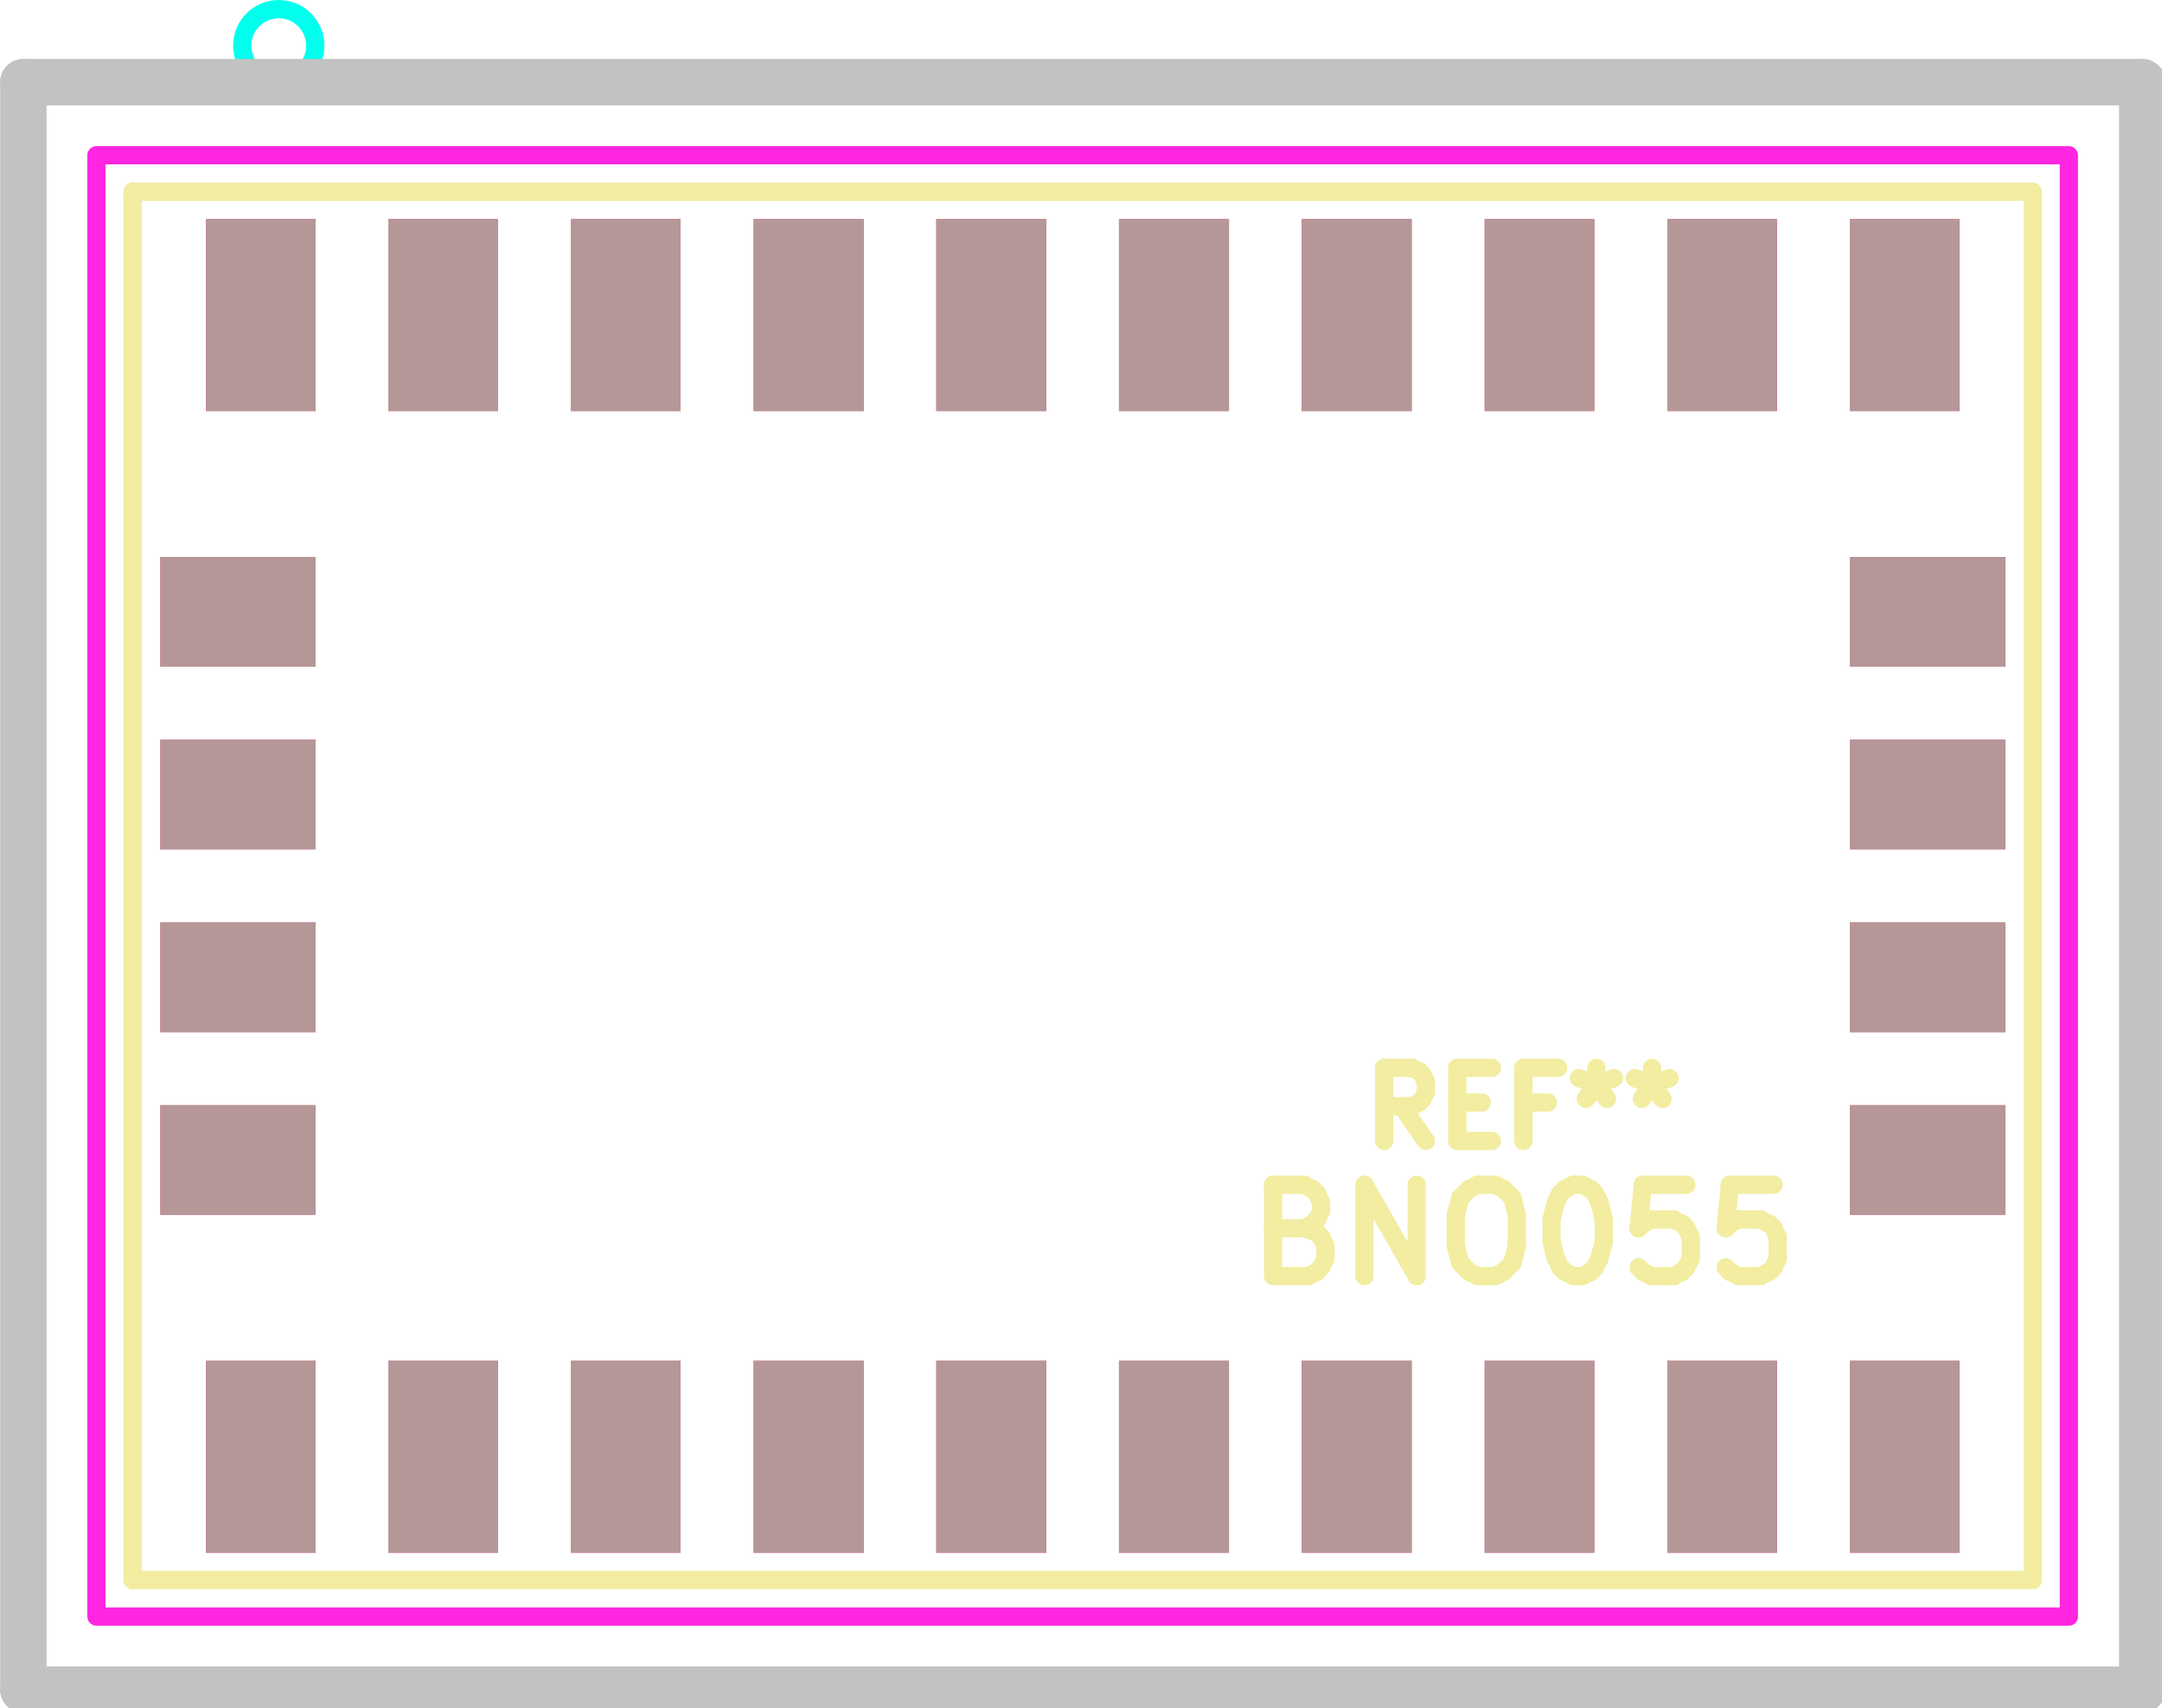
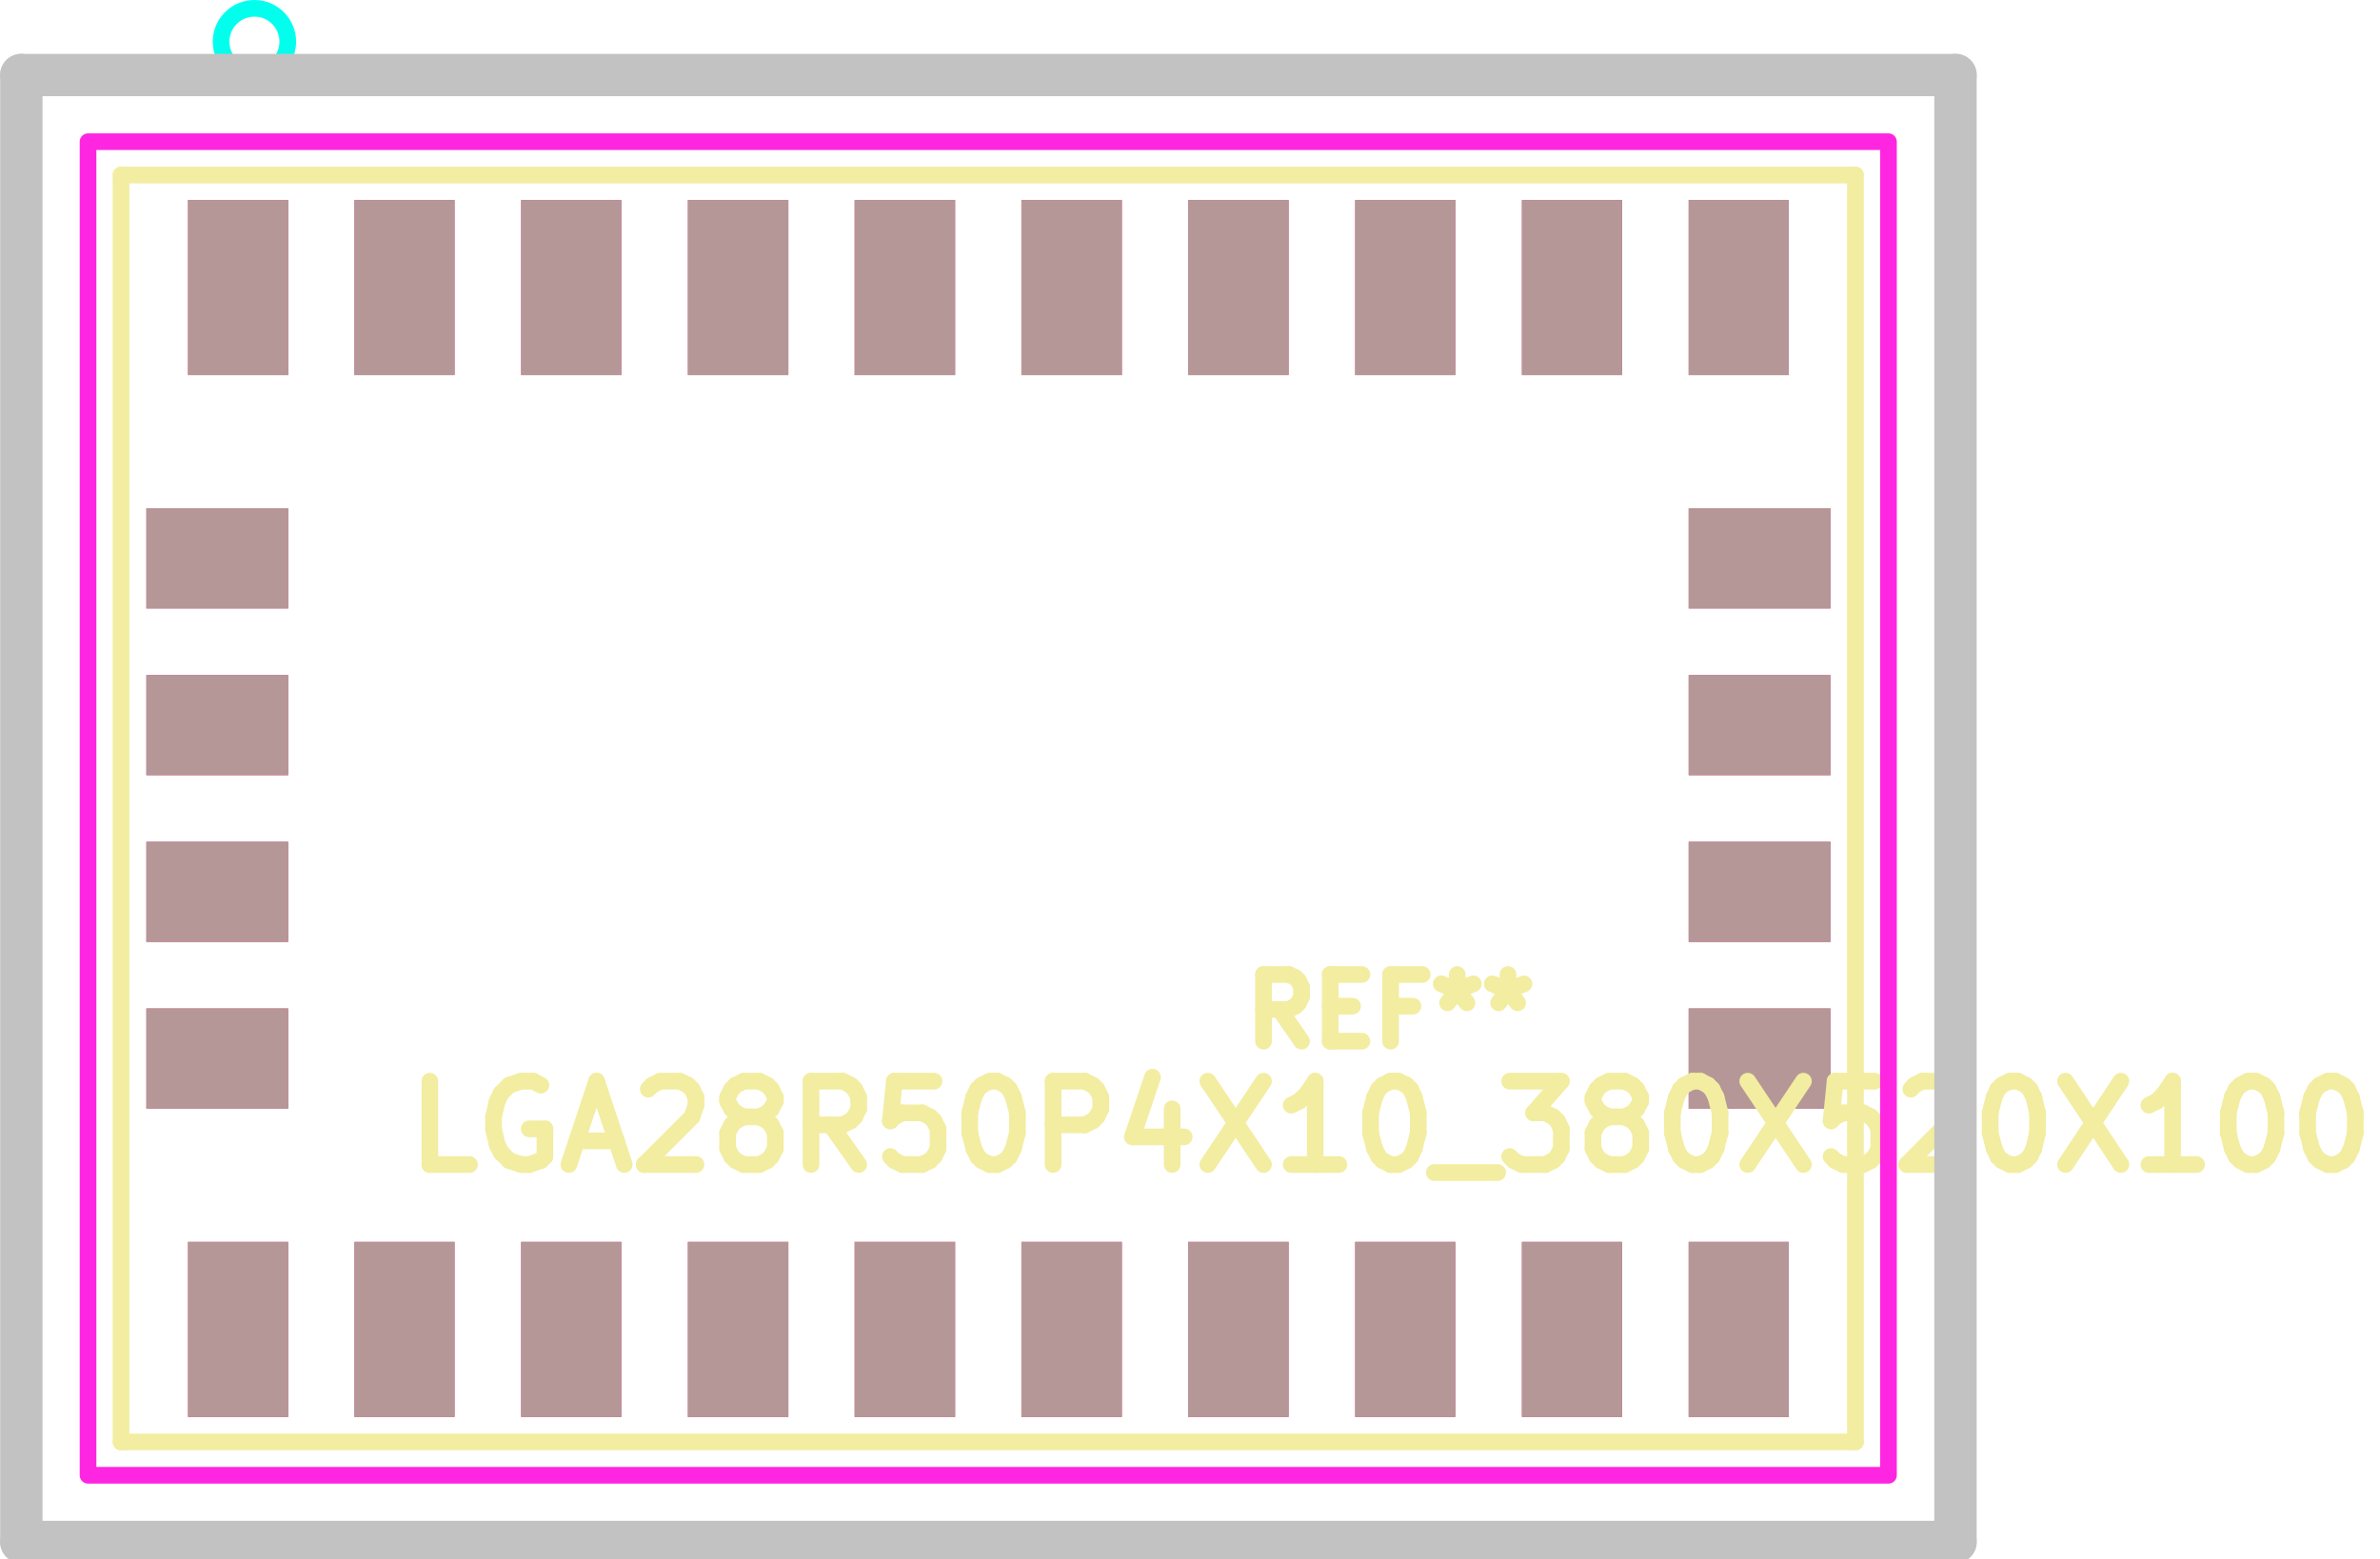
- <svg xmlns="http://www.w3.org/2000/svg" version="1.1" width="100%" height="100%" viewBox="0 0 5.918 4.674">
+ <svg xmlns="http://www.w3.org/2000/svg" version="1.1" width="100%" height="100%" viewBox="0 0 7.137 4.674">
  <g style="fill:#000000; fill-opacity:1;stroke:#000000; stroke-opacity:1; stroke-linecap:round; stroke-linejoin:round;" transform="translate(0 0) scale(1 1)">
</g>
  <g style="fill:none;  stroke:#02FFEE; stroke-width:0.05; stroke-opacity:1;  stroke-linecap:round; stroke-linejoin:round;">
    <circle cx="0.763" cy="0.125" r="0.1" />
    <path style="fill:#C83434; fill-opacity:1; stroke:none;fill-rule:evenodd;" d="M 0.864,0.6 0.864,1.125 0.564,1.125 0.564,0.6 Z" />
    <path style="fill:#C83434; fill-opacity:1; stroke:none;fill-rule:evenodd;" d="M 0.439,1.525 0.864,1.525 0.864,1.825 0.439,1.825 Z" />
    <path style="fill:#C83434; fill-opacity:1; stroke:none;fill-rule:evenodd;" d="M 0.439,2.025 0.864,2.025 0.864,2.325 0.439,2.325 Z" />
    <path style="fill:#C83434; fill-opacity:1; stroke:none;fill-rule:evenodd;" d="M 0.439,2.525 0.864,2.525 0.864,2.825 0.439,2.825 Z" />
    <path style="fill:#C83434; fill-opacity:1; stroke:none;fill-rule:evenodd;" d="M 0.439,3.025 0.864,3.025 0.864,3.325 0.439,3.325 Z" />
    <path style="fill:#C83434; fill-opacity:1; stroke:none;fill-rule:evenodd;" d="M 0.864,3.725 0.864,4.25 0.564,4.25 0.564,3.725 Z" />
    <path style="fill:#C83434; fill-opacity:1; stroke:none;fill-rule:evenodd;" d="M 1.363,3.725 1.363,4.25 1.063,4.25 1.063,3.725 Z" />
    <path style="fill:#C83434; fill-opacity:1; stroke:none;fill-rule:evenodd;" d="M 1.863,3.725 1.863,4.25 1.563,4.25 1.563,3.725 Z" />
    <path style="fill:#C83434; fill-opacity:1; stroke:none;fill-rule:evenodd;" d="M 2.364,3.725 2.364,4.25 2.063,4.25 2.063,3.725 Z" />
    <path style="fill:#C83434; fill-opacity:1; stroke:none;fill-rule:evenodd;" d="M 2.864,3.725 2.864,4.25 2.563,4.25 2.563,3.725 Z" />
    <path style="fill:#C83434; fill-opacity:1; stroke:none;fill-rule:evenodd;" d="M 3.364,3.725 3.364,4.25 3.063,4.25 3.063,3.725 Z" />
    <path style="fill:#C83434; fill-opacity:1; stroke:none;fill-rule:evenodd;" d="M 3.864,3.725 3.864,4.25 3.563,4.25 3.563,3.725 Z" />
    <path style="fill:#C83434; fill-opacity:1; stroke:none;fill-rule:evenodd;" d="M 4.364,3.725 4.364,4.25 4.064,4.25 4.064,3.725 Z" />
    <path style="fill:#C83434; fill-opacity:1; stroke:none;fill-rule:evenodd;" d="M 4.864,3.725 4.864,4.25 4.564,4.25 4.564,3.725 Z" />
    <path style="fill:#C83434; fill-opacity:1; stroke:none;fill-rule:evenodd;" d="M 5.364,3.725 5.364,4.25 5.064,4.25 5.064,3.725 Z" />
    <path style="fill:#C83434; fill-opacity:1; stroke:none;fill-rule:evenodd;" d="M 5.064,3.025 5.489,3.025 5.489,3.325 5.064,3.325 Z" />
    <path style="fill:#C83434; fill-opacity:1; stroke:none;fill-rule:evenodd;" d="M 5.064,2.525 5.489,2.525 5.489,2.825 5.064,2.825 Z" />
    <path style="fill:#C83434; fill-opacity:1; stroke:none;fill-rule:evenodd;" d="M 5.064,2.025 5.489,2.025 5.489,2.325 5.064,2.325 Z" />
    <path style="fill:#C83434; fill-opacity:1; stroke:none;fill-rule:evenodd;" d="M 5.064,1.525 5.489,1.525 5.489,1.825 5.064,1.825 Z" />
    <path style="fill:#C83434; fill-opacity:1; stroke:none;fill-rule:evenodd;" d="M 5.364,0.6 5.364,1.125 5.064,1.125 5.064,0.6 Z" />
    <path style="fill:#C83434; fill-opacity:1; stroke:none;fill-rule:evenodd;" d="M 4.864,0.6 4.864,1.125 4.564,1.125 4.564,0.6 Z" />
    <path style="fill:#C83434; fill-opacity:1; stroke:none;fill-rule:evenodd;" d="M 4.364,0.6 4.364,1.125 4.064,1.125 4.064,0.6 Z" />
    <path style="fill:#C83434; fill-opacity:1; stroke:none;fill-rule:evenodd;" d="M 3.864,0.6 3.864,1.125 3.563,1.125 3.563,0.6 Z" />
    <path style="fill:#C83434; fill-opacity:1; stroke:none;fill-rule:evenodd;" d="M 3.364,0.6 3.364,1.125 3.063,1.125 3.063,0.6 Z" />
    <path style="fill:#C83434; fill-opacity:1; stroke:none;fill-rule:evenodd;" d="M 2.864,0.6 2.864,1.125 2.563,1.125 2.563,0.6 Z" />
    <path style="fill:#C83434; fill-opacity:1; stroke:none;fill-rule:evenodd;" d="M 2.364,0.6 2.364,1.125 2.063,1.125 2.063,0.6 Z" />
    <path style="fill:#C83434; fill-opacity:1; stroke:none;fill-rule:evenodd;" d="M 1.863,0.6 1.863,1.125 1.563,1.125 1.563,0.6 Z" />
    <path style="fill:#C83434; fill-opacity:1; stroke:none;fill-rule:evenodd;" d="M 1.363,0.6 1.363,1.125 1.063,1.125 1.063,0.6 Z" />
    <path style="fill:#D864FF; fill-opacity:0.4; stroke:none;fill-rule:evenodd;" d="M 0.864,0.6 0.864,1.125 0.564,1.125 0.564,0.6 Z" />
    <path style="fill:#D864FF; fill-opacity:0.4; stroke:none;fill-rule:evenodd;" d="M 0.439,1.525 0.864,1.525 0.864,1.825 0.439,1.825 Z" />
    <path style="fill:#D864FF; fill-opacity:0.4; stroke:none;fill-rule:evenodd;" d="M 0.439,2.025 0.864,2.025 0.864,2.325 0.439,2.325 Z" />
    <path style="fill:#D864FF; fill-opacity:0.4; stroke:none;fill-rule:evenodd;" d="M 0.439,2.525 0.864,2.525 0.864,2.825 0.439,2.825 Z" />
    <path style="fill:#D864FF; fill-opacity:0.4; stroke:none;fill-rule:evenodd;" d="M 0.439,3.025 0.864,3.025 0.864,3.325 0.439,3.325 Z" />
    <path style="fill:#D864FF; fill-opacity:0.4; stroke:none;fill-rule:evenodd;" d="M 0.864,3.725 0.864,4.25 0.564,4.25 0.564,3.725 Z" />
    <path style="fill:#D864FF; fill-opacity:0.4; stroke:none;fill-rule:evenodd;" d="M 1.363,3.725 1.363,4.25 1.063,4.25 1.063,3.725 Z" />
    <path style="fill:#D864FF; fill-opacity:0.4; stroke:none;fill-rule:evenodd;" d="M 1.863,3.725 1.863,4.25 1.563,4.25 1.563,3.725 Z" />
    <path style="fill:#D864FF; fill-opacity:0.4; stroke:none;fill-rule:evenodd;" d="M 2.364,3.725 2.364,4.25 2.063,4.25 2.063,3.725 Z" />
    <path style="fill:#D864FF; fill-opacity:0.4; stroke:none;fill-rule:evenodd;" d="M 2.864,3.725 2.864,4.25 2.563,4.25 2.563,3.725 Z" />
    <path style="fill:#D864FF; fill-opacity:0.4; stroke:none;fill-rule:evenodd;" d="M 3.364,3.725 3.364,4.25 3.063,4.25 3.063,3.725 Z" />
    <path style="fill:#D864FF; fill-opacity:0.4; stroke:none;fill-rule:evenodd;" d="M 3.864,3.725 3.864,4.25 3.563,4.25 3.563,3.725 Z" />
    <path style="fill:#D864FF; fill-opacity:0.4; stroke:none;fill-rule:evenodd;" d="M 4.364,3.725 4.364,4.25 4.064,4.25 4.064,3.725 Z" />
    <path style="fill:#D864FF; fill-opacity:0.4; stroke:none;fill-rule:evenodd;" d="M 4.864,3.725 4.864,4.25 4.564,4.25 4.564,3.725 Z" />
    <path style="fill:#D864FF; fill-opacity:0.4; stroke:none;fill-rule:evenodd;" d="M 5.364,3.725 5.364,4.25 5.064,4.25 5.064,3.725 Z" />
    <path style="fill:#D864FF; fill-opacity:0.4; stroke:none;fill-rule:evenodd;" d="M 5.064,3.025 5.489,3.025 5.489,3.325 5.064,3.325 Z" />
    <path style="fill:#D864FF; fill-opacity:0.4; stroke:none;fill-rule:evenodd;" d="M 5.064,2.525 5.489,2.525 5.489,2.825 5.064,2.825 Z" />
    <path style="fill:#D864FF; fill-opacity:0.4; stroke:none;fill-rule:evenodd;" d="M 5.064,2.025 5.489,2.025 5.489,2.325 5.064,2.325 Z" />
    <path style="fill:#D864FF; fill-opacity:0.4; stroke:none;fill-rule:evenodd;" d="M 5.064,1.525 5.489,1.525 5.489,1.825 5.064,1.825 Z" />
    <path style="fill:#D864FF; fill-opacity:0.4; stroke:none;fill-rule:evenodd;" d="M 5.364,0.6 5.364,1.125 5.064,1.125 5.064,0.6 Z" />
    <path style="fill:#D864FF; fill-opacity:0.4; stroke:none;fill-rule:evenodd;" d="M 4.864,0.6 4.864,1.125 4.564,1.125 4.564,0.6 Z" />
    <path style="fill:#D864FF; fill-opacity:0.4; stroke:none;fill-rule:evenodd;" d="M 4.364,0.6 4.364,1.125 4.064,1.125 4.064,0.6 Z" />
    <path style="fill:#D864FF; fill-opacity:0.4; stroke:none;fill-rule:evenodd;" d="M 3.864,0.6 3.864,1.125 3.563,1.125 3.563,0.6 Z" />
    <path style="fill:#D864FF; fill-opacity:0.4; stroke:none;fill-rule:evenodd;" d="M 3.364,0.6 3.364,1.125 3.063,1.125 3.063,0.6 Z" />
    <path style="fill:#D864FF; fill-opacity:0.4; stroke:none;fill-rule:evenodd;" d="M 2.864,0.6 2.864,1.125 2.563,1.125 2.563,0.6 Z" />
    <path style="fill:#D864FF; fill-opacity:0.4; stroke:none;fill-rule:evenodd;" d="M 2.364,0.6 2.364,1.125 2.063,1.125 2.063,0.6 Z" />
    <path style="fill:#D864FF; fill-opacity:0.4; stroke:none;fill-rule:evenodd;" d="M 1.863,0.6 1.863,1.125 1.563,1.125 1.563,0.6 Z" />
    <path style="fill:#D864FF; fill-opacity:0.4; stroke:none;fill-rule:evenodd;" d="M 1.363,0.6 1.363,1.125 1.063,1.125 1.063,0.6 Z" />
    <path style="fill:#B4A09A; fill-opacity:0.9; stroke:none;fill-rule:evenodd;" d="M 0.864,0.6 0.864,1.125 0.564,1.125 0.564,0.6 Z" />
    <path style="fill:#B4A09A; fill-opacity:0.9; stroke:none;fill-rule:evenodd;" d="M 0.439,1.525 0.864,1.525 0.864,1.825 0.439,1.825 Z" />
    <path style="fill:#B4A09A; fill-opacity:0.9; stroke:none;fill-rule:evenodd;" d="M 0.439,2.025 0.864,2.025 0.864,2.325 0.439,2.325 Z" />
    <path style="fill:#B4A09A; fill-opacity:0.9; stroke:none;fill-rule:evenodd;" d="M 0.439,2.525 0.864,2.525 0.864,2.825 0.439,2.825 Z" />
    <path style="fill:#B4A09A; fill-opacity:0.9; stroke:none;fill-rule:evenodd;" d="M 0.439,3.025 0.864,3.025 0.864,3.325 0.439,3.325 Z" />
    <path style="fill:#B4A09A; fill-opacity:0.9; stroke:none;fill-rule:evenodd;" d="M 0.864,3.725 0.864,4.25 0.564,4.25 0.564,3.725 Z" />
    <path style="fill:#B4A09A; fill-opacity:0.9; stroke:none;fill-rule:evenodd;" d="M 1.363,3.725 1.363,4.25 1.063,4.25 1.063,3.725 Z" />
    <path style="fill:#B4A09A; fill-opacity:0.9; stroke:none;fill-rule:evenodd;" d="M 1.863,3.725 1.863,4.25 1.563,4.25 1.563,3.725 Z" />
    <path style="fill:#B4A09A; fill-opacity:0.9; stroke:none;fill-rule:evenodd;" d="M 2.364,3.725 2.364,4.25 2.063,4.25 2.063,3.725 Z" />
    <path style="fill:#B4A09A; fill-opacity:0.9; stroke:none;fill-rule:evenodd;" d="M 2.864,3.725 2.864,4.25 2.563,4.25 2.563,3.725 Z" />
    <path style="fill:#B4A09A; fill-opacity:0.9; stroke:none;fill-rule:evenodd;" d="M 3.364,3.725 3.364,4.25 3.063,4.25 3.063,3.725 Z" />
    <path style="fill:#B4A09A; fill-opacity:0.9; stroke:none;fill-rule:evenodd;" d="M 3.864,3.725 3.864,4.25 3.563,4.25 3.563,3.725 Z" />
    <path style="fill:#B4A09A; fill-opacity:0.9; stroke:none;fill-rule:evenodd;" d="M 4.364,3.725 4.364,4.25 4.064,4.25 4.064,3.725 Z" />
    <path style="fill:#B4A09A; fill-opacity:0.9; stroke:none;fill-rule:evenodd;" d="M 4.864,3.725 4.864,4.25 4.564,4.25 4.564,3.725 Z" />
    <path style="fill:#B4A09A; fill-opacity:0.9; stroke:none;fill-rule:evenodd;" d="M 5.364,3.725 5.364,4.25 5.064,4.25 5.064,3.725 Z" />
    <path style="fill:#B4A09A; fill-opacity:0.9; stroke:none;fill-rule:evenodd;" d="M 5.064,3.025 5.489,3.025 5.489,3.325 5.064,3.325 Z" />
    <path style="fill:#B4A09A; fill-opacity:0.9; stroke:none;fill-rule:evenodd;" d="M 5.064,2.525 5.489,2.525 5.489,2.825 5.064,2.825 Z" />
    <path style="fill:#B4A09A; fill-opacity:0.9; stroke:none;fill-rule:evenodd;" d="M 5.064,2.025 5.489,2.025 5.489,2.325 5.064,2.325 Z" />
    <path style="fill:#B4A09A; fill-opacity:0.9; stroke:none;fill-rule:evenodd;" d="M 5.064,1.525 5.489,1.525 5.489,1.825 5.064,1.825 Z" />
    <path style="fill:#B4A09A; fill-opacity:0.9; stroke:none;fill-rule:evenodd;" d="M 5.364,0.6 5.364,1.125 5.064,1.125 5.064,0.6 Z" />
    <path style="fill:#B4A09A; fill-opacity:0.9; stroke:none;fill-rule:evenodd;" d="M 4.864,0.6 4.864,1.125 4.564,1.125 4.564,0.6 Z" />
    <path style="fill:#B4A09A; fill-opacity:0.9; stroke:none;fill-rule:evenodd;" d="M 4.364,0.6 4.364,1.125 4.064,1.125 4.064,0.6 Z" />
    <path style="fill:#B4A09A; fill-opacity:0.9; stroke:none;fill-rule:evenodd;" d="M 3.864,0.6 3.864,1.125 3.563,1.125 3.563,0.6 Z" />
    <path style="fill:#B4A09A; fill-opacity:0.9; stroke:none;fill-rule:evenodd;" d="M 3.364,0.6 3.364,1.125 3.063,1.125 3.063,0.6 Z" />
    <path style="fill:#B4A09A; fill-opacity:0.9; stroke:none;fill-rule:evenodd;" d="M 2.864,0.6 2.864,1.125 2.563,1.125 2.563,0.6 Z" />
    <path style="fill:#B4A09A; fill-opacity:0.9; stroke:none;fill-rule:evenodd;" d="M 2.364,0.6 2.364,1.125 2.063,1.125 2.063,0.6 Z" />
    <path style="fill:#B4A09A; fill-opacity:0.9; stroke:none;fill-rule:evenodd;" d="M 1.863,0.6 1.863,1.125 1.563,1.125 1.563,0.6 Z" />
    <path style="fill:#B4A09A; fill-opacity:0.9; stroke:none;fill-rule:evenodd;" d="M 1.363,0.6 1.363,1.125 1.063,1.125 1.063,0.6 Z" />
  </g>
  <g style="fill:none;  stroke:#F2EDA1; stroke-width:0.05; stroke-opacity:1;  stroke-linecap:round; stroke-linejoin:round;">
    <text x="4.17" y="3.133" textLength="0.967" font-size="0.267" lengthAdjust="spacingAndGlyphs" text-anchor="middle" opacity="0" stroke-opacity="0">REF**</text>
    <g class="stroked-text">
      <path d="M3.903 3.123 L3.837 3.028 " />
      <path d="M3.789 3.123 L3.789 2.923 " />
      <path d="M3.789 2.923 L3.865 2.923 " />
      <path d="M3.865 2.923 L3.884 2.932 " />
      <path d="M3.884 2.932 L3.894 2.942 " />
      <path d="M3.894 2.942 L3.903 2.961 " />
      <path d="M3.903 2.961 L3.903 2.989 " />
      <path d="M3.903 2.989 L3.894 3.008 " />
      <path d="M3.894 3.008 L3.884 3.018 " />
      <path d="M3.884 3.018 L3.865 3.028 " />
      <path d="M3.865 3.028 L3.789 3.028 " />
      <path d="M3.989 3.018 L4.056 3.018 " />
      <path d="M4.084 3.123 L3.989 3.123 " />
      <path d="M3.989 3.123 L3.989 2.923 " />
      <path d="M3.989 2.923 L4.084 2.923 " />
      <path d="M4.237 3.018 L4.17 3.018 " />
      <path d="M4.17 3.123 L4.17 2.923 " />
      <path d="M4.17 2.923 L4.265 2.923 " />
      <path d="M4.37 2.923 L4.37 2.97 " />
      <path d="M4.322 2.951 L4.37 2.97 " />
      <path d="M4.37 2.97 L4.418 2.951 " />
      <path d="M4.341 3.008 L4.37 2.97 " />
      <path d="M4.37 2.97 L4.399 3.008 " />
      <path d="M4.522 2.923 L4.522 2.97 " />
      <path d="M4.475 2.951 L4.522 2.97 " />
      <path d="M4.522 2.97 L4.57 2.951 " />
      <path d="M4.494 3.008 L4.522 2.97 " />
      <path d="M4.522 2.97 L4.551 3.008 " />
    </g>
-     <text x="4.17" y="3.505" textLength="1.588" font-size="0.333" lengthAdjust="spacingAndGlyphs" text-anchor="middle" opacity="0" stroke-opacity="0">BNO055</text>
+     <text x="4.17" y="3.505" textLength="5.981" font-size="0.333" lengthAdjust="spacingAndGlyphs" text-anchor="middle" opacity="0" stroke-opacity="0">LGA28R50P4X10_380X520X100</text>
    <g class="stroked-text">
-       <path d="M3.569 3.362 L3.605 3.374 " />
-       <path d="M3.605 3.374 L3.616 3.386 " />
-       <path d="M3.616 3.386 L3.628 3.41 " />
-       <path d="M3.628 3.41 L3.628 3.445 " />
-       <path d="M3.628 3.445 L3.616 3.469 " />
-       <path d="M3.616 3.469 L3.605 3.481 " />
-       <path d="M3.605 3.481 L3.581 3.493 " />
-       <path d="M3.581 3.493 L3.485 3.493 " />
-       <path d="M3.485 3.493 L3.485 3.243 " />
-       <path d="M3.485 3.243 L3.569 3.243 " />
-       <path d="M3.569 3.243 L3.593 3.255 " />
-       <path d="M3.593 3.255 L3.605 3.267 " />
-       <path d="M3.605 3.267 L3.616 3.291 " />
-       <path d="M3.616 3.291 L3.616 3.315 " />
-       <path d="M3.616 3.315 L3.605 3.338 " />
-       <path d="M3.605 3.338 L3.593 3.35 " />
-       <path d="M3.593 3.35 L3.569 3.362 " />
-       <path d="M3.569 3.362 L3.485 3.362 " />
-       <path d="M3.735 3.493 L3.735 3.243 " />
-       <path d="M3.735 3.243 L3.878 3.493 " />
-       <path d="M3.878 3.493 L3.878 3.243 " />
-       <path d="M4.045 3.243 L4.093 3.243 " />
-       <path d="M4.093 3.243 L4.116 3.255 " />
-       <path d="M4.116 3.255 L4.14 3.279 " />
-       <path d="M4.14 3.279 L4.152 3.326 " />
-       <path d="M4.152 3.326 L4.152 3.41 " />
-       <path d="M4.152 3.41 L4.14 3.457 " />
-       <path d="M4.14 3.457 L4.116 3.481 " />
-       <path d="M4.116 3.481 L4.093 3.493 " />
-       <path d="M4.093 3.493 L4.045 3.493 " />
-       <path d="M4.045 3.493 L4.021 3.481 " />
-       <path d="M4.021 3.481 L3.997 3.457 " />
-       <path d="M3.997 3.457 L3.985 3.41 " />
-       <path d="M3.985 3.41 L3.985 3.326 " />
-       <path d="M3.985 3.326 L3.997 3.279 " />
-       <path d="M3.997 3.279 L4.021 3.255 " />
-       <path d="M4.021 3.255 L4.045 3.243 " />
-       <path d="M4.307 3.243 L4.331 3.243 " />
-       <path d="M4.331 3.243 L4.355 3.255 " />
-       <path d="M4.355 3.255 L4.366 3.267 " />
-       <path d="M4.366 3.267 L4.378 3.291 " />
-       <path d="M4.378 3.291 L4.39 3.338 " />
-       <path d="M4.39 3.338 L4.39 3.398 " />
-       <path d="M4.39 3.398 L4.378 3.445 " />
-       <path d="M4.378 3.445 L4.366 3.469 " />
-       <path d="M4.366 3.469 L4.355 3.481 " />
-       <path d="M4.355 3.481 L4.331 3.493 " />
-       <path d="M4.331 3.493 L4.307 3.493 " />
-       <path d="M4.307 3.493 L4.283 3.481 " />
-       <path d="M4.283 3.481 L4.271 3.469 " />
-       <path d="M4.271 3.469 L4.259 3.445 " />
-       <path d="M4.259 3.445 L4.247 3.398 " />
-       <path d="M4.247 3.398 L4.247 3.338 " />
-       <path d="M4.247 3.338 L4.259 3.291 " />
-       <path d="M4.259 3.291 L4.271 3.267 " />
-       <path d="M4.271 3.267 L4.283 3.255 " />
-       <path d="M4.283 3.255 L4.307 3.243 " />
-       <path d="M4.616 3.243 L4.497 3.243 " />
-       <path d="M4.497 3.243 L4.485 3.362 " />
-       <path d="M4.485 3.362 L4.497 3.35 " />
-       <path d="M4.497 3.35 L4.521 3.338 " />
-       <path d="M4.521 3.338 L4.581 3.338 " />
-       <path d="M4.581 3.338 L4.605 3.35 " />
-       <path d="M4.605 3.35 L4.616 3.362 " />
-       <path d="M4.616 3.362 L4.628 3.386 " />
-       <path d="M4.628 3.386 L4.628 3.445 " />
-       <path d="M4.628 3.445 L4.616 3.469 " />
-       <path d="M4.616 3.469 L4.605 3.481 " />
-       <path d="M4.605 3.481 L4.581 3.493 " />
-       <path d="M4.581 3.493 L4.521 3.493 " />
-       <path d="M4.521 3.493 L4.497 3.481 " />
-       <path d="M4.497 3.481 L4.485 3.469 " />
-       <path d="M4.855 3.243 L4.735 3.243 " />
-       <path d="M4.735 3.243 L4.724 3.362 " />
-       <path d="M4.724 3.362 L4.735 3.35 " />
-       <path d="M4.735 3.35 L4.759 3.338 " />
-       <path d="M4.759 3.338 L4.819 3.338 " />
-       <path d="M4.819 3.338 L4.843 3.35 " />
-       <path d="M4.843 3.35 L4.855 3.362 " />
-       <path d="M4.855 3.362 L4.866 3.386 " />
-       <path d="M4.866 3.386 L4.866 3.445 " />
-       <path d="M4.866 3.445 L4.855 3.469 " />
-       <path d="M4.855 3.469 L4.843 3.481 " />
-       <path d="M4.843 3.481 L4.819 3.493 " />
-       <path d="M4.819 3.493 L4.759 3.493 " />
-       <path d="M4.759 3.493 L4.735 3.481 " />
-       <path d="M4.735 3.481 L4.724 3.469 " />
+       <path d="M1.408 3.493 L1.289 3.493 " />
+       <path d="M1.289 3.493 L1.289 3.243 " />
+       <path d="M1.622 3.255 L1.599 3.243 " />
+       <path d="M1.599 3.243 L1.563 3.243 " />
+       <path d="M1.563 3.243 L1.527 3.255 " />
+       <path d="M1.527 3.255 L1.503 3.279 " />
+       <path d="M1.503 3.279 L1.491 3.303 " />
+       <path d="M1.491 3.303 L1.48 3.35 " />
+       <path d="M1.48 3.35 L1.48 3.386 " />
+       <path d="M1.48 3.386 L1.491 3.434 " />
+       <path d="M1.491 3.434 L1.503 3.457 " />
+       <path d="M1.503 3.457 L1.527 3.481 " />
+       <path d="M1.527 3.481 L1.563 3.493 " />
+       <path d="M1.563 3.493 L1.587 3.493 " />
+       <path d="M1.587 3.493 L1.622 3.481 " />
+       <path d="M1.622 3.481 L1.634 3.469 " />
+       <path d="M1.634 3.469 L1.634 3.386 " />
+       <path d="M1.634 3.386 L1.587 3.386 " />
+       <path d="M1.73 3.422 L1.849 3.422 " />
+       <path d="M1.706 3.493 L1.789 3.243 " />
+       <path d="M1.789 3.243 L1.872 3.493 " />
+       <path d="M1.944 3.267 L1.956 3.255 " />
+       <path d="M1.956 3.255 L1.98 3.243 " />
+       <path d="M1.98 3.243 L2.039 3.243 " />
+       <path d="M2.039 3.243 L2.063 3.255 " />
+       <path d="M2.063 3.255 L2.075 3.267 " />
+       <path d="M2.075 3.267 L2.087 3.291 " />
+       <path d="M2.087 3.291 L2.087 3.315 " />
+       <path d="M2.087 3.315 L2.075 3.35 " />
+       <path d="M2.075 3.35 L1.932 3.493 " />
+       <path d="M1.932 3.493 L2.087 3.493 " />
+       <path d="M2.23 3.35 L2.206 3.338 " />
+       <path d="M2.206 3.338 L2.194 3.326 " />
+       <path d="M2.194 3.326 L2.182 3.303 " />
+       <path d="M2.182 3.303 L2.182 3.291 " />
+       <path d="M2.182 3.291 L2.194 3.267 " />
+       <path d="M2.194 3.267 L2.206 3.255 " />
+       <path d="M2.206 3.255 L2.23 3.243 " />
+       <path d="M2.23 3.243 L2.277 3.243 " />
+       <path d="M2.277 3.243 L2.301 3.255 " />
+       <path d="M2.301 3.255 L2.313 3.267 " />
+       <path d="M2.313 3.267 L2.325 3.291 " />
+       <path d="M2.325 3.291 L2.325 3.303 " />
+       <path d="M2.325 3.303 L2.313 3.326 " />
+       <path d="M2.313 3.326 L2.301 3.338 " />
+       <path d="M2.301 3.338 L2.277 3.35 " />
+       <path d="M2.277 3.35 L2.23 3.35 " />
+       <path d="M2.23 3.35 L2.206 3.362 " />
+       <path d="M2.206 3.362 L2.194 3.374 " />
+       <path d="M2.194 3.374 L2.182 3.398 " />
+       <path d="M2.182 3.398 L2.182 3.445 " />
+       <path d="M2.182 3.445 L2.194 3.469 " />
+       <path d="M2.194 3.469 L2.206 3.481 " />
+       <path d="M2.206 3.481 L2.23 3.493 " />
+       <path d="M2.23 3.493 L2.277 3.493 " />
+       <path d="M2.277 3.493 L2.301 3.481 " />
+       <path d="M2.301 3.481 L2.313 3.469 " />
+       <path d="M2.313 3.469 L2.325 3.445 " />
+       <path d="M2.325 3.445 L2.325 3.398 " />
+       <path d="M2.325 3.398 L2.313 3.374 " />
+       <path d="M2.313 3.374 L2.301 3.362 " />
+       <path d="M2.301 3.362 L2.277 3.35 " />
+       <path d="M2.575 3.493 L2.491 3.374 " />
+       <path d="M2.432 3.493 L2.432 3.243 " />
+       <path d="M2.432 3.243 L2.527 3.243 " />
+       <path d="M2.527 3.243 L2.551 3.255 " />
+       <path d="M2.551 3.255 L2.563 3.267 " />
+       <path d="M2.563 3.267 L2.575 3.291 " />
+       <path d="M2.575 3.291 L2.575 3.326 " />
+       <path d="M2.575 3.326 L2.563 3.35 " />
+       <path d="M2.563 3.35 L2.551 3.362 " />
+       <path d="M2.551 3.362 L2.527 3.374 " />
+       <path d="M2.527 3.374 L2.432 3.374 " />
+       <path d="M2.801 3.243 L2.682 3.243 " />
+       <path d="M2.682 3.243 L2.67 3.362 " />
+       <path d="M2.67 3.362 L2.682 3.35 " />
+       <path d="M2.682 3.35 L2.706 3.338 " />
+       <path d="M2.706 3.338 L2.765 3.338 " />
+       <path d="M2.765 3.338 L2.789 3.35 " />
+       <path d="M2.789 3.35 L2.801 3.362 " />
+       <path d="M2.801 3.362 L2.813 3.386 " />
+       <path d="M2.813 3.386 L2.813 3.445 " />
+       <path d="M2.813 3.445 L2.801 3.469 " />
+       <path d="M2.801 3.469 L2.789 3.481 " />
+       <path d="M2.789 3.481 L2.765 3.493 " />
+       <path d="M2.765 3.493 L2.706 3.493 " />
+       <path d="M2.706 3.493 L2.682 3.481 " />
+       <path d="M2.682 3.481 L2.67 3.469 " />
+       <path d="M2.968 3.243 L2.991 3.243 " />
+       <path d="M2.991 3.243 L3.015 3.255 " />
+       <path d="M3.015 3.255 L3.027 3.267 " />
+       <path d="M3.027 3.267 L3.039 3.291 " />
+       <path d="M3.039 3.291 L3.051 3.338 " />
+       <path d="M3.051 3.338 L3.051 3.398 " />
+       <path d="M3.051 3.398 L3.039 3.445 " />
+       <path d="M3.039 3.445 L3.027 3.469 " />
+       <path d="M3.027 3.469 L3.015 3.481 " />
+       <path d="M3.015 3.481 L2.991 3.493 " />
+       <path d="M2.991 3.493 L2.968 3.493 " />
+       <path d="M2.968 3.493 L2.944 3.481 " />
+       <path d="M2.944 3.481 L2.932 3.469 " />
+       <path d="M2.932 3.469 L2.92 3.445 " />
+       <path d="M2.92 3.445 L2.908 3.398 " />
+       <path d="M2.908 3.398 L2.908 3.338 " />
+       <path d="M2.908 3.338 L2.92 3.291 " />
+       <path d="M2.92 3.291 L2.932 3.267 " />
+       <path d="M2.932 3.267 L2.944 3.255 " />
+       <path d="M2.944 3.255 L2.968 3.243 " />
+       <path d="M3.158 3.493 L3.158 3.243 " />
+       <path d="M3.158 3.243 L3.253 3.243 " />
+       <path d="M3.253 3.243 L3.277 3.255 " />
+       <path d="M3.277 3.255 L3.289 3.267 " />
+       <path d="M3.289 3.267 L3.301 3.291 " />
+       <path d="M3.301 3.291 L3.301 3.326 " />
+       <path d="M3.301 3.326 L3.289 3.35 " />
+       <path d="M3.289 3.35 L3.277 3.362 " />
+       <path d="M3.277 3.362 L3.253 3.374 " />
+       <path d="M3.253 3.374 L3.158 3.374 " />
+       <path d="M3.515 3.326 L3.515 3.493 " />
+       <path d="M3.456 3.231 L3.396 3.41 " />
+       <path d="M3.396 3.41 L3.551 3.41 " />
+       <path d="M3.622 3.243 L3.789 3.493 " />
+       <path d="M3.789 3.243 L3.622 3.493 " />
+       <path d="M4.015 3.493 L3.872 3.493 " />
+       <path d="M3.944 3.493 L3.944 3.243 " />
+       <path d="M3.944 3.243 L3.92 3.279 " />
+       <path d="M3.92 3.279 L3.896 3.303 " />
+       <path d="M3.896 3.303 L3.872 3.315 " />
+       <path d="M4.17 3.243 L4.194 3.243 " />
+       <path d="M4.194 3.243 L4.218 3.255 " />
+       <path d="M4.218 3.255 L4.23 3.267 " />
+       <path d="M4.23 3.267 L4.241 3.291 " />
+       <path d="M4.241 3.291 L4.253 3.338 " />
+       <path d="M4.253 3.338 L4.253 3.398 " />
+       <path d="M4.253 3.398 L4.241 3.445 " />
+       <path d="M4.241 3.445 L4.23 3.469 " />
+       <path d="M4.23 3.469 L4.218 3.481 " />
+       <path d="M4.218 3.481 L4.194 3.493 " />
+       <path d="M4.194 3.493 L4.17 3.493 " />
+       <path d="M4.17 3.493 L4.146 3.481 " />
+       <path d="M4.146 3.481 L4.134 3.469 " />
+       <path d="M4.134 3.469 L4.122 3.445 " />
+       <path d="M4.122 3.445 L4.11 3.398 " />
+       <path d="M4.11 3.398 L4.11 3.338 " />
+       <path d="M4.11 3.338 L4.122 3.291 " />
+       <path d="M4.122 3.291 L4.134 3.267 " />
+       <path d="M4.134 3.267 L4.146 3.255 " />
+       <path d="M4.146 3.255 L4.17 3.243 " />
+       <path d="M4.301 3.517 L4.491 3.517 " />
+       <path d="M4.527 3.243 L4.682 3.243 " />
+       <path d="M4.682 3.243 L4.599 3.338 " />
+       <path d="M4.599 3.338 L4.634 3.338 " />
+       <path d="M4.634 3.338 L4.658 3.35 " />
+       <path d="M4.658 3.35 L4.67 3.362 " />
+       <path d="M4.67 3.362 L4.682 3.386 " />
+       <path d="M4.682 3.386 L4.682 3.445 " />
+       <path d="M4.682 3.445 L4.67 3.469 " />
+       <path d="M4.67 3.469 L4.658 3.481 " />
+       <path d="M4.658 3.481 L4.634 3.493 " />
+       <path d="M4.634 3.493 L4.563 3.493 " />
+       <path d="M4.563 3.493 L4.539 3.481 " />
+       <path d="M4.539 3.481 L4.527 3.469 " />
+       <path d="M4.825 3.35 L4.801 3.338 " />
+       <path d="M4.801 3.338 L4.789 3.326 " />
+       <path d="M4.789 3.326 L4.777 3.303 " />
+       <path d="M4.777 3.303 L4.777 3.291 " />
+       <path d="M4.777 3.291 L4.789 3.267 " />
+       <path d="M4.789 3.267 L4.801 3.255 " />
+       <path d="M4.801 3.255 L4.825 3.243 " />
+       <path d="M4.825 3.243 L4.872 3.243 " />
+       <path d="M4.872 3.243 L4.896 3.255 " />
+       <path d="M4.896 3.255 L4.908 3.267 " />
+       <path d="M4.908 3.267 L4.92 3.291 " />
+       <path d="M4.92 3.291 L4.92 3.303 " />
+       <path d="M4.92 3.303 L4.908 3.326 " />
+       <path d="M4.908 3.326 L4.896 3.338 " />
+       <path d="M4.896 3.338 L4.872 3.35 " />
+       <path d="M4.872 3.35 L4.825 3.35 " />
+       <path d="M4.825 3.35 L4.801 3.362 " />
+       <path d="M4.801 3.362 L4.789 3.374 " />
+       <path d="M4.789 3.374 L4.777 3.398 " />
+       <path d="M4.777 3.398 L4.777 3.445 " />
+       <path d="M4.777 3.445 L4.789 3.469 " />
+       <path d="M4.789 3.469 L4.801 3.481 " />
+       <path d="M4.801 3.481 L4.825 3.493 " />
+       <path d="M4.825 3.493 L4.872 3.493 " />
+       <path d="M4.872 3.493 L4.896 3.481 " />
+       <path d="M4.896 3.481 L4.908 3.469 " />
+       <path d="M4.908 3.469 L4.92 3.445 " />
+       <path d="M4.92 3.445 L4.92 3.398 " />
+       <path d="M4.92 3.398 L4.908 3.374 " />
+       <path d="M4.908 3.374 L4.896 3.362 " />
+       <path d="M4.896 3.362 L4.872 3.35 " />
+       <path d="M5.075 3.243 L5.099 3.243 " />
+       <path d="M5.099 3.243 L5.122 3.255 " />
+       <path d="M5.122 3.255 L5.134 3.267 " />
+       <path d="M5.134 3.267 L5.146 3.291 " />
+       <path d="M5.146 3.291 L5.158 3.338 " />
+       <path d="M5.158 3.338 L5.158 3.398 " />
+       <path d="M5.158 3.398 L5.146 3.445 " />
+       <path d="M5.146 3.445 L5.134 3.469 " />
+       <path d="M5.134 3.469 L5.122 3.481 " />
+       <path d="M5.122 3.481 L5.099 3.493 " />
+       <path d="M5.099 3.493 L5.075 3.493 " />
+       <path d="M5.075 3.493 L5.051 3.481 " />
+       <path d="M5.051 3.481 L5.039 3.469 " />
+       <path d="M5.039 3.469 L5.027 3.445 " />
+       <path d="M5.027 3.445 L5.015 3.398 " />
+       <path d="M5.015 3.398 L5.015 3.338 " />
+       <path d="M5.015 3.338 L5.027 3.291 " />
+       <path d="M5.027 3.291 L5.039 3.267 " />
+       <path d="M5.039 3.267 L5.051 3.255 " />
+       <path d="M5.051 3.255 L5.075 3.243 " />
+       <path d="M5.241 3.243 L5.408 3.493 " />
+       <path d="M5.408 3.243 L5.241 3.493 " />
+       <path d="M5.622 3.243 L5.503 3.243 " />
+       <path d="M5.503 3.243 L5.491 3.362 " />
+       <path d="M5.491 3.362 L5.503 3.35 " />
+       <path d="M5.503 3.35 L5.527 3.338 " />
+       <path d="M5.527 3.338 L5.587 3.338 " />
+       <path d="M5.587 3.338 L5.61 3.35 " />
+       <path d="M5.61 3.35 L5.622 3.362 " />
+       <path d="M5.622 3.362 L5.634 3.386 " />
+       <path d="M5.634 3.386 L5.634 3.445 " />
+       <path d="M5.634 3.445 L5.622 3.469 " />
+       <path d="M5.622 3.469 L5.61 3.481 " />
+       <path d="M5.61 3.481 L5.587 3.493 " />
+       <path d="M5.587 3.493 L5.527 3.493 " />
+       <path d="M5.527 3.493 L5.503 3.481 " />
+       <path d="M5.503 3.481 L5.491 3.469 " />
+       <path d="M5.73 3.267 L5.741 3.255 " />
+       <path d="M5.741 3.255 L5.765 3.243 " />
+       <path d="M5.765 3.243 L5.825 3.243 " />
+       <path d="M5.825 3.243 L5.849 3.255 " />
+       <path d="M5.849 3.255 L5.86 3.267 " />
+       <path d="M5.86 3.267 L5.872 3.291 " />
+       <path d="M5.872 3.291 L5.872 3.315 " />
+       <path d="M5.872 3.315 L5.86 3.35 " />
+       <path d="M5.86 3.35 L5.718 3.493 " />
+       <path d="M5.718 3.493 L5.872 3.493 " />
+       <path d="M6.027 3.243 L6.051 3.243 " />
+       <path d="M6.051 3.243 L6.075 3.255 " />
+       <path d="M6.075 3.255 L6.087 3.267 " />
+       <path d="M6.087 3.267 L6.099 3.291 " />
+       <path d="M6.099 3.291 L6.11 3.338 " />
+       <path d="M6.11 3.338 L6.11 3.398 " />
+       <path d="M6.11 3.398 L6.099 3.445 " />
+       <path d="M6.099 3.445 L6.087 3.469 " />
+       <path d="M6.087 3.469 L6.075 3.481 " />
+       <path d="M6.075 3.481 L6.051 3.493 " />
+       <path d="M6.051 3.493 L6.027 3.493 " />
+       <path d="M6.027 3.493 L6.003 3.481 " />
+       <path d="M6.003 3.481 L5.991 3.469 " />
+       <path d="M5.991 3.469 L5.98 3.445 " />
+       <path d="M5.98 3.445 L5.968 3.398 " />
+       <path d="M5.968 3.398 L5.968 3.338 " />
+       <path d="M5.968 3.338 L5.98 3.291 " />
+       <path d="M5.98 3.291 L5.991 3.267 " />
+       <path d="M5.991 3.267 L6.003 3.255 " />
+       <path d="M6.003 3.255 L6.027 3.243 " />
+       <path d="M6.194 3.243 L6.36 3.493 " />
+       <path d="M6.36 3.243 L6.194 3.493 " />
+       <path d="M6.587 3.493 L6.444 3.493 " />
+       <path d="M6.515 3.493 L6.515 3.243 " />
+       <path d="M6.515 3.243 L6.491 3.279 " />
+       <path d="M6.491 3.279 L6.468 3.303 " />
+       <path d="M6.468 3.303 L6.444 3.315 " />
+       <path d="M6.741 3.243 L6.765 3.243 " />
+       <path d="M6.765 3.243 L6.789 3.255 " />
+       <path d="M6.789 3.255 L6.801 3.267 " />
+       <path d="M6.801 3.267 L6.813 3.291 " />
+       <path d="M6.813 3.291 L6.825 3.338 " />
+       <path d="M6.825 3.338 L6.825 3.398 " />
+       <path d="M6.825 3.398 L6.813 3.445 " />
+       <path d="M6.813 3.445 L6.801 3.469 " />
+       <path d="M6.801 3.469 L6.789 3.481 " />
+       <path d="M6.789 3.481 L6.765 3.493 " />
+       <path d="M6.765 3.493 L6.741 3.493 " />
+       <path d="M6.741 3.493 L6.718 3.481 " />
+       <path d="M6.718 3.481 L6.706 3.469 " />
+       <path d="M6.706 3.469 L6.694 3.445 " />
+       <path d="M6.694 3.445 L6.682 3.398 " />
+       <path d="M6.682 3.398 L6.682 3.338 " />
+       <path d="M6.682 3.338 L6.694 3.291 " />
+       <path d="M6.694 3.291 L6.706 3.267 " />
+       <path d="M6.706 3.267 L6.718 3.255 " />
+       <path d="M6.718 3.255 L6.741 3.243 " />
+       <path d="M6.98 3.243 L7.003 3.243 " />
+       <path d="M7.003 3.243 L7.027 3.255 " />
+       <path d="M7.027 3.255 L7.039 3.267 " />
+       <path d="M7.039 3.267 L7.051 3.291 " />
+       <path d="M7.051 3.291 L7.063 3.338 " />
+       <path d="M7.063 3.338 L7.063 3.398 " />
+       <path d="M7.063 3.398 L7.051 3.445 " />
+       <path d="M7.051 3.445 L7.039 3.469 " />
+       <path d="M7.039 3.469 L7.027 3.481 " />
+       <path d="M7.027 3.481 L7.003 3.493 " />
+       <path d="M7.003 3.493 L6.98 3.493 " />
+       <path d="M6.98 3.493 L6.956 3.481 " />
+       <path d="M6.956 3.481 L6.944 3.469 " />
+       <path d="M6.944 3.469 L6.932 3.445 " />
+       <path d="M6.932 3.445 L6.92 3.398 " />
+       <path d="M6.92 3.398 L6.92 3.338 " />
+       <path d="M6.92 3.338 L6.932 3.291 " />
+       <path d="M6.932 3.291 L6.944 3.267 " />
+       <path d="M6.944 3.267 L6.956 3.255 " />
+       <path d="M6.956 3.255 L6.98 3.243 " />
    </g>
    <path d="M0.363 0.525 L0.363 4.325 " />
    <path d="M0.363 4.325 L5.564 4.325 " />
    <path d="M5.564 0.525 L0.363 0.525 " />
    <path d="M5.564 4.325 L5.564 0.525 " />
    <path style="fill:none;  stroke:#FF26E2; stroke-width:0.05; stroke-opacity:1;  stroke-linecap:round; stroke-linejoin:round;fill:none" d="M 0.264,0.425 5.663,0.425 5.663,4.425 0.264,4.425 Z" />
  </g>
  <g style="fill:none;  stroke:#C2C2C2; stroke-width:0.127; stroke-opacity:1;  stroke-linecap:round; stroke-linejoin:round;">
    <path d="M0.064 0.225 L5.864 0.225 " />
    <path d="M0.064 4.625 L0.064 0.225 " />
    <path d="M5.864 0.225 L5.864 4.625 " />
    <path d="M5.864 4.625 L0.064 4.625 " />
  </g>
</svg>
